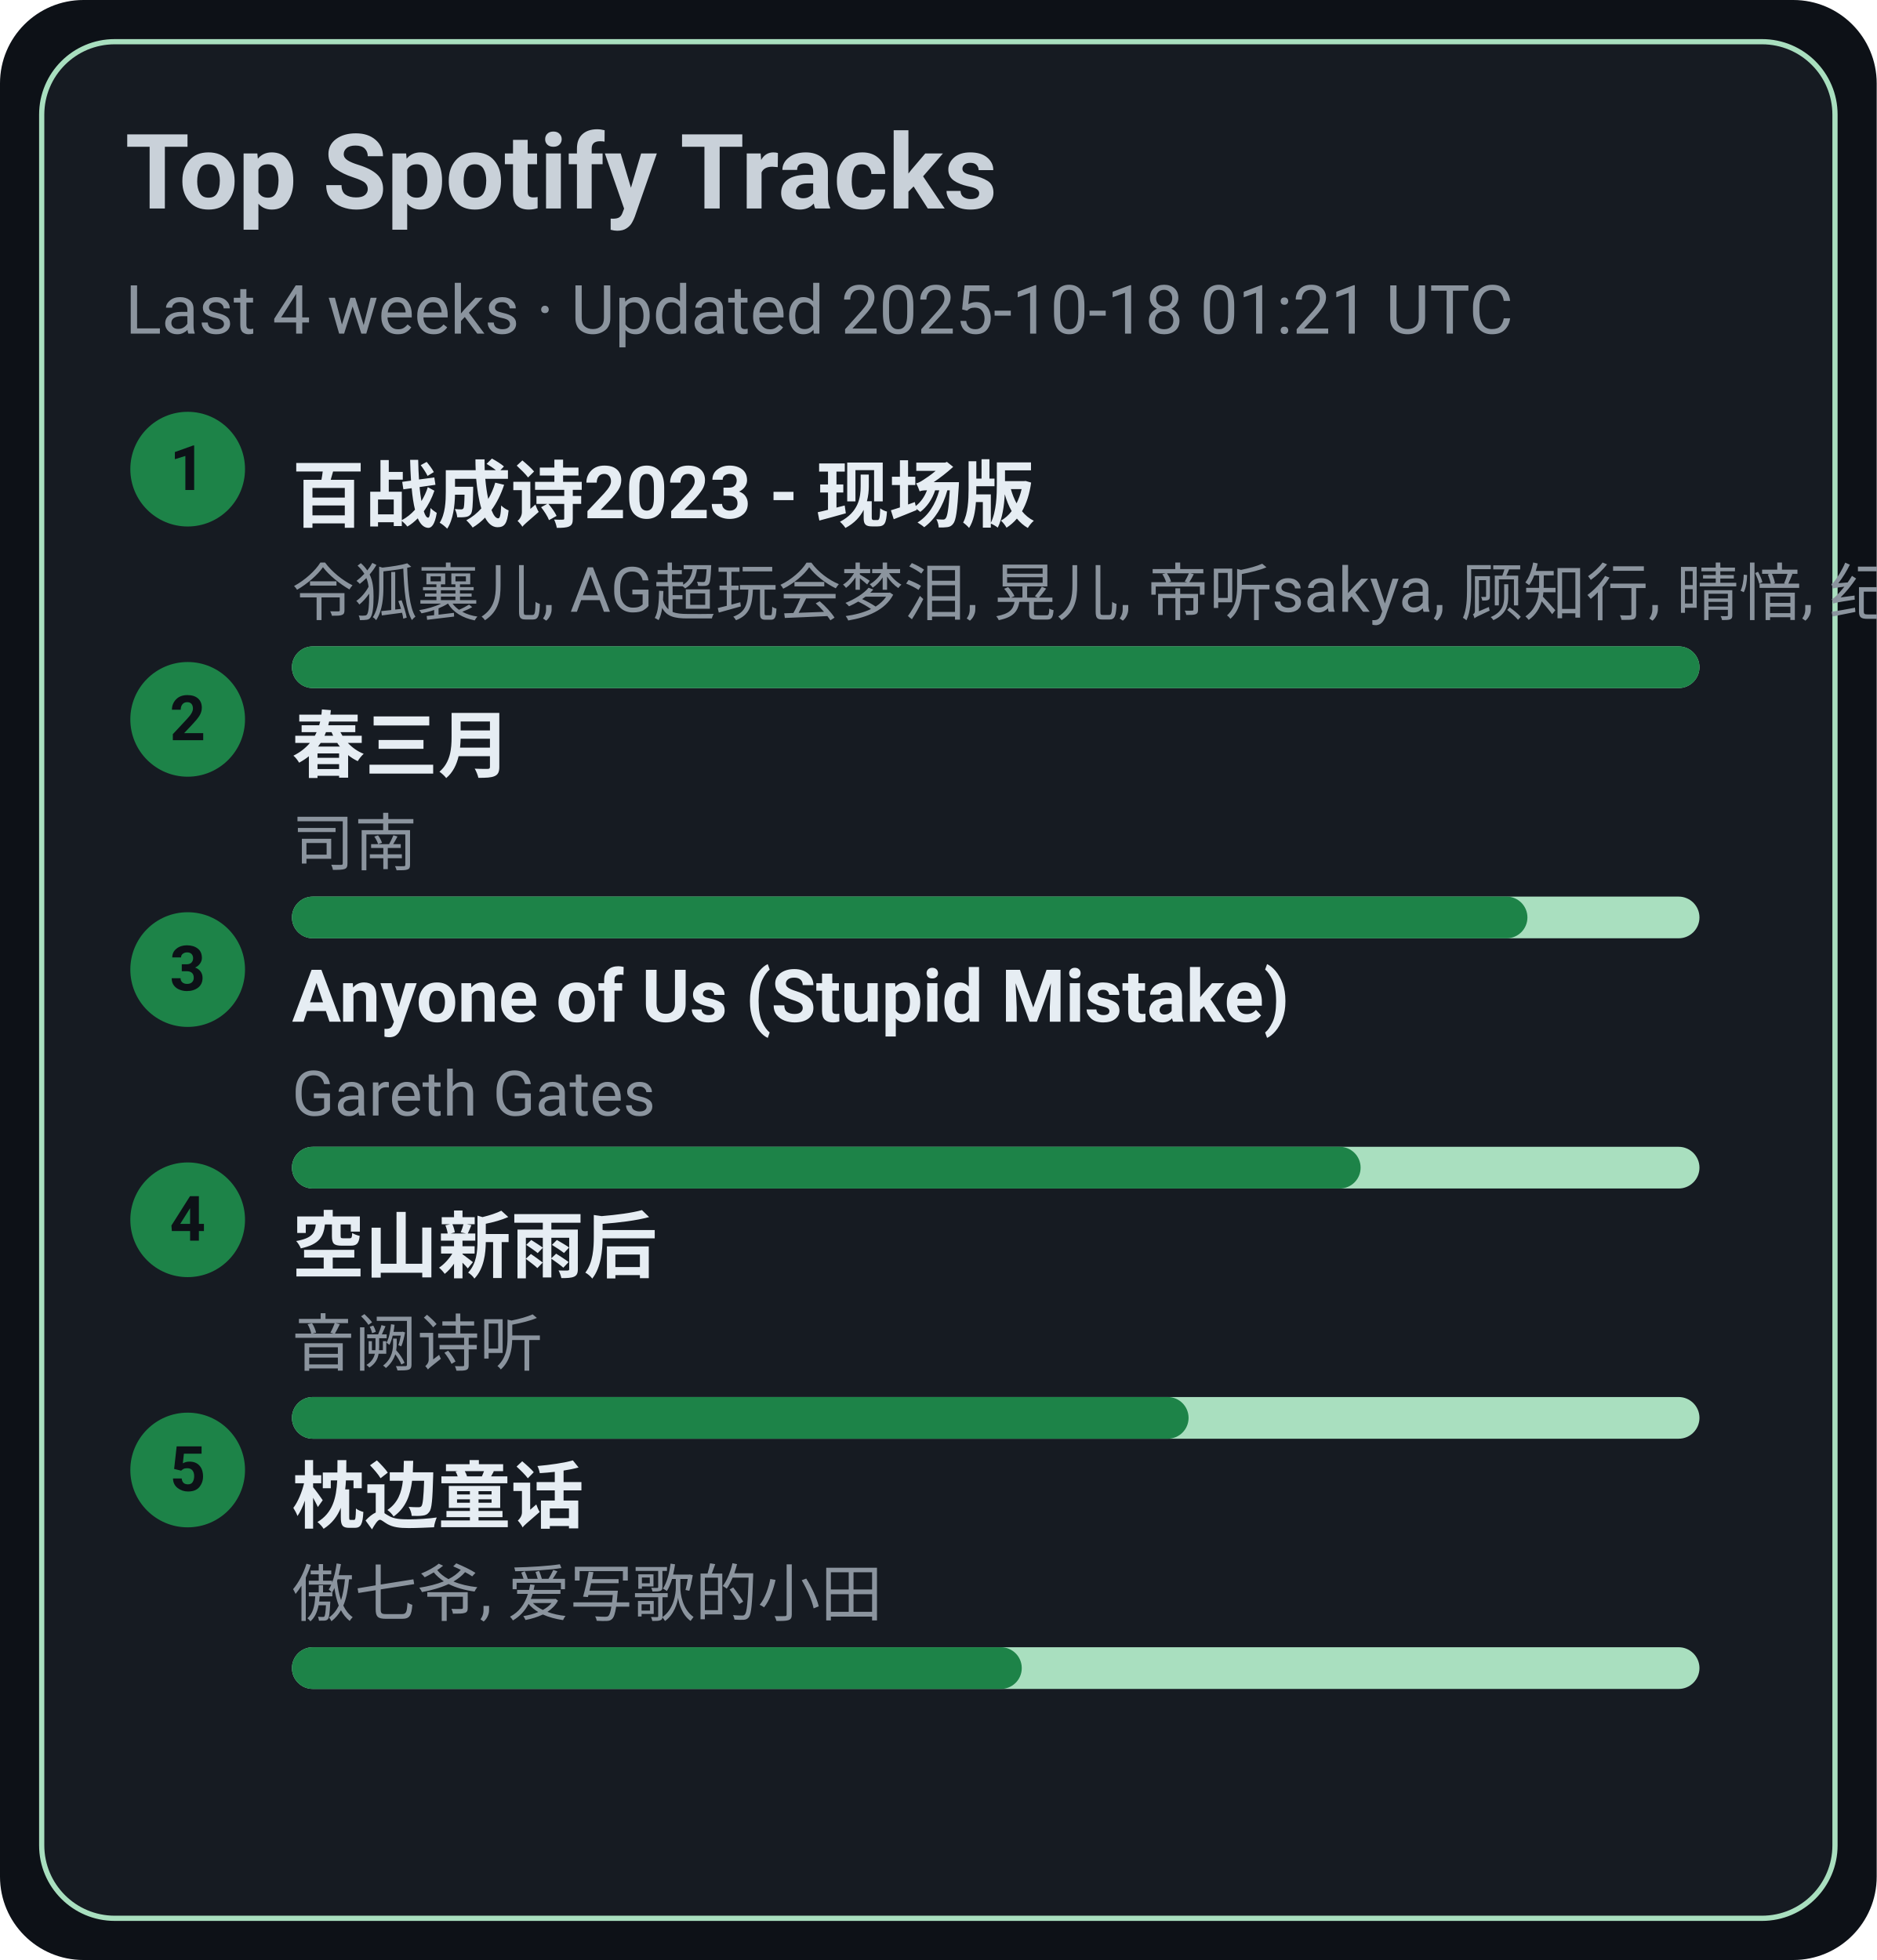
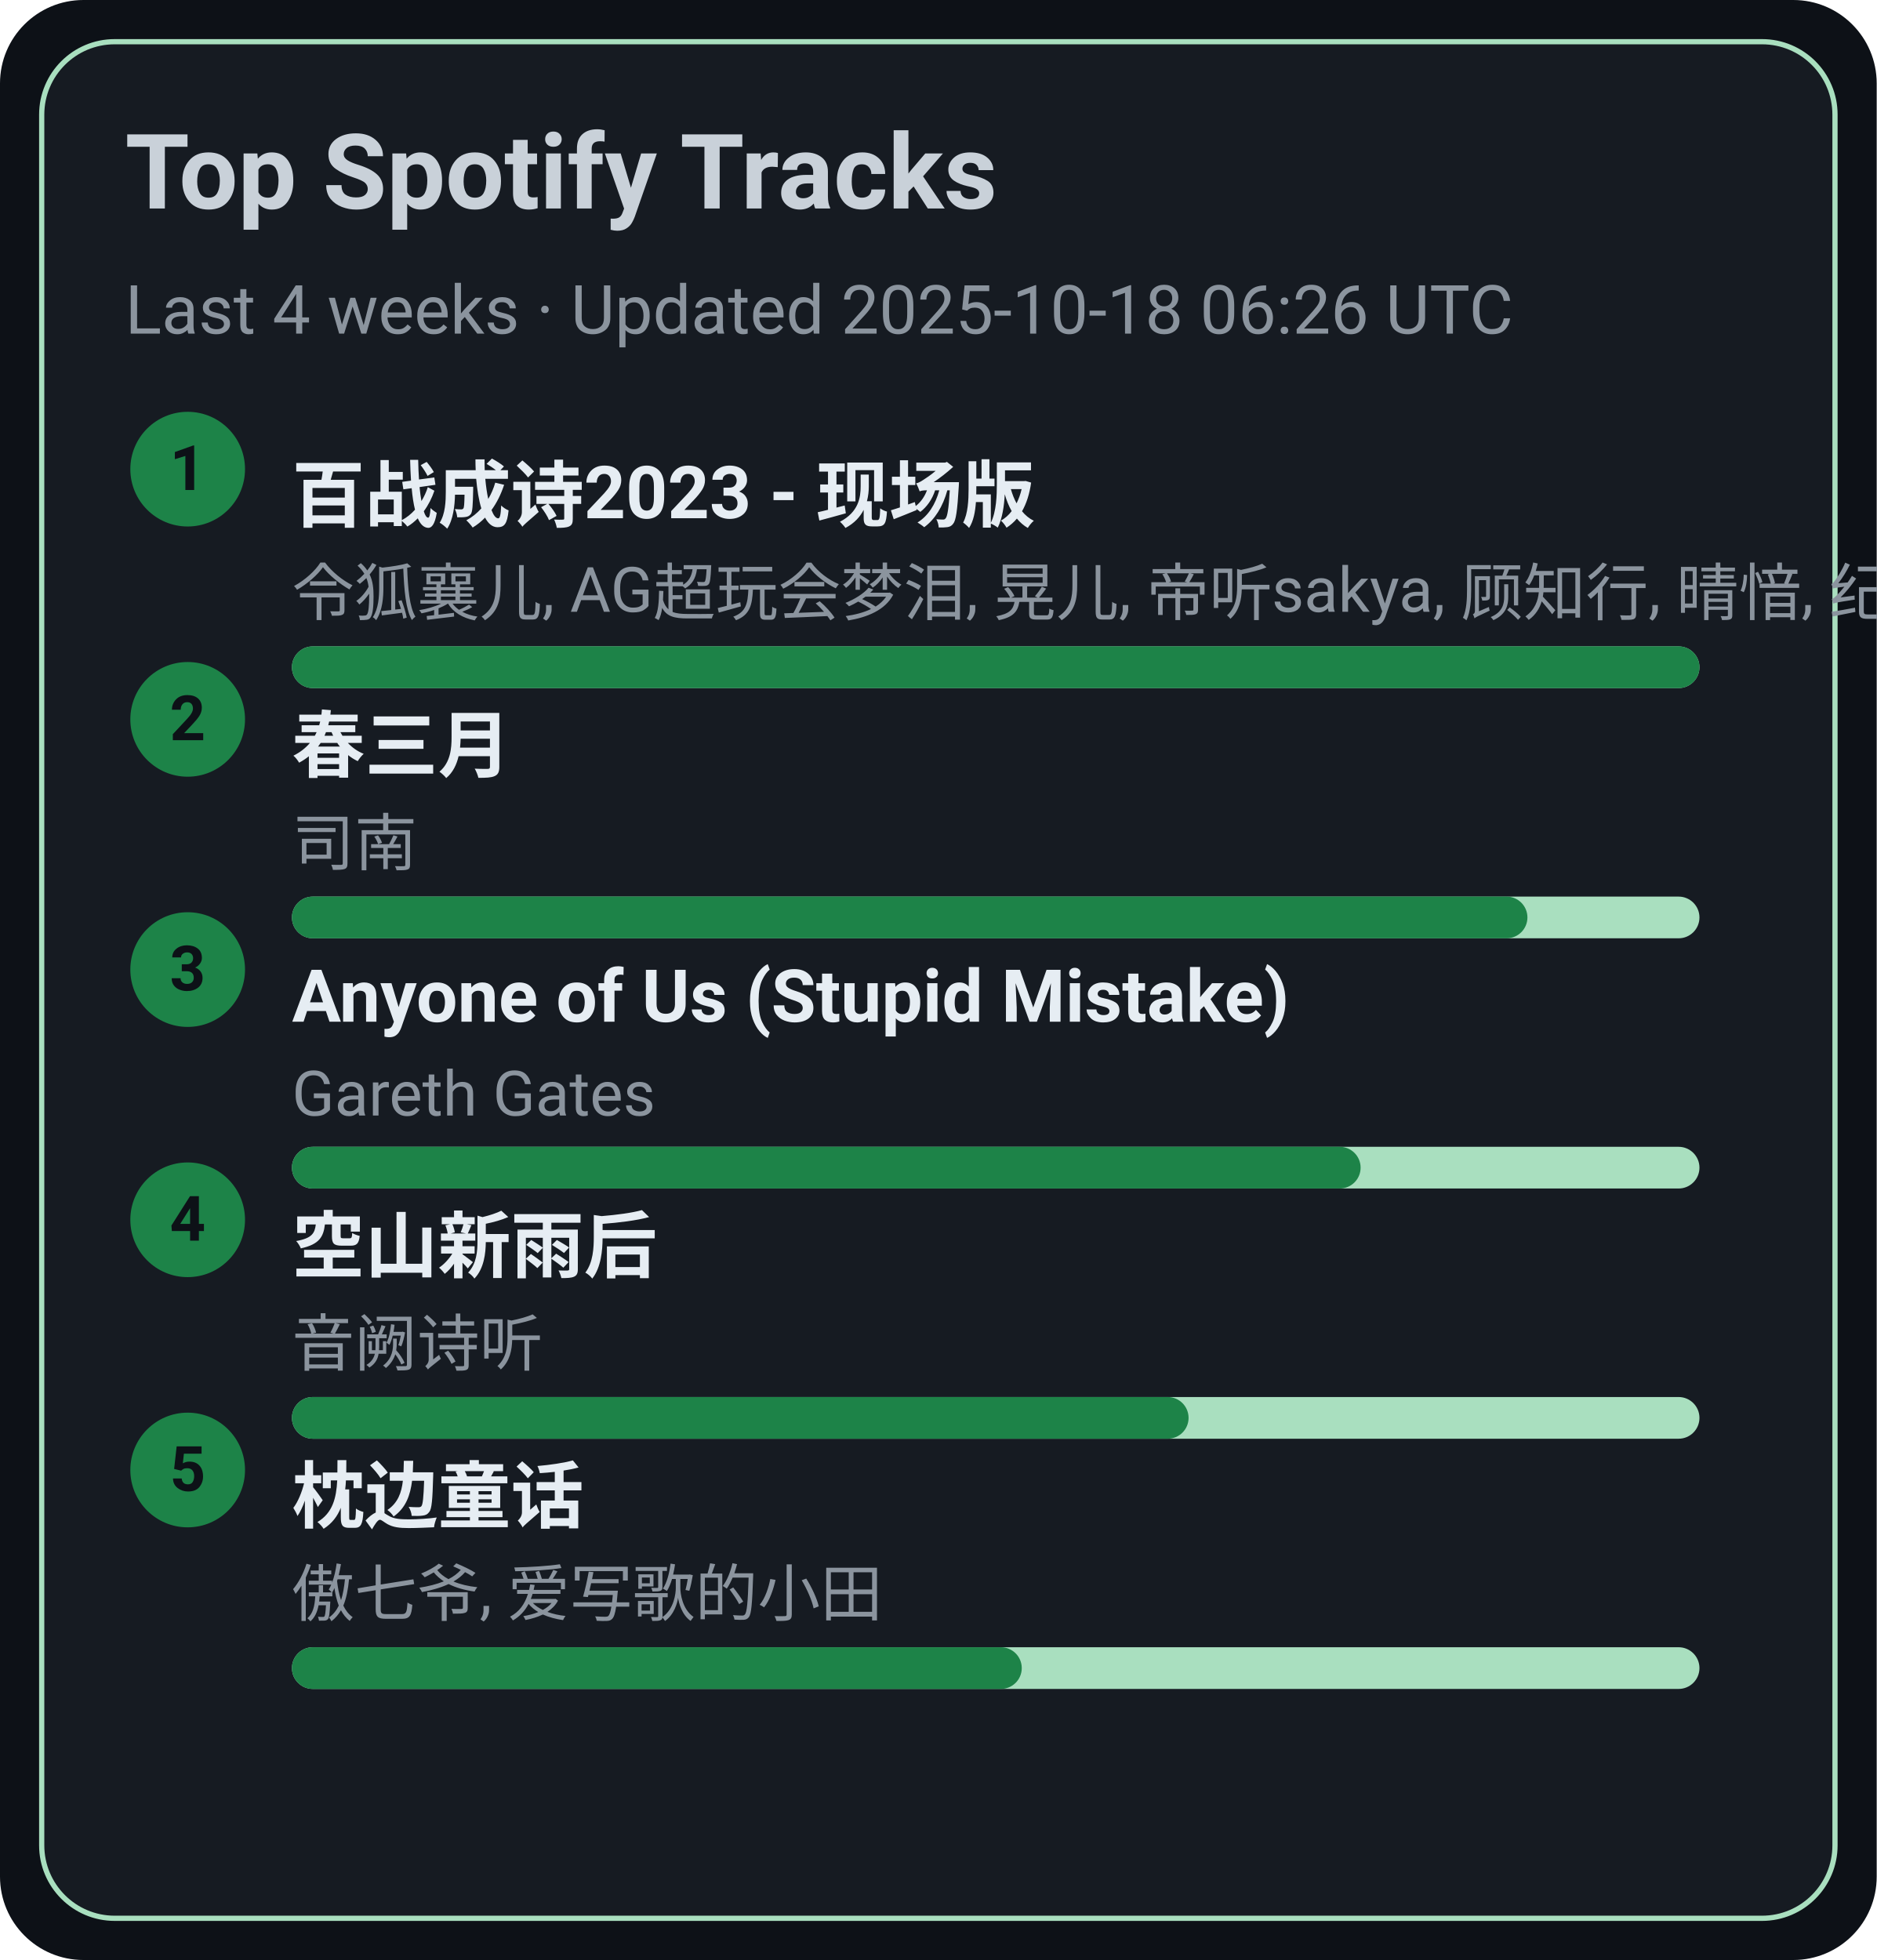
<svg xmlns="http://www.w3.org/2000/svg" width="360" height="376" viewBox="0 0 360 376">
  <style>text{font-family:-apple-system,BlinkMacSystemFont,Segoe UI,Roboto,Ubuntu,Helvetica Neue,Arial,Noto Sans,sans-serif}</style>
  <rect width="360" height="376" rx="16" fill="#0d1117" />
  <rect x="8" y="8" width="344" height="360" rx="14" fill="#161b22" stroke="#A9DFBF" />
  <text x="24" y="40" font-size="20" fill="#c9d1d9" font-weight="600">Top Spotify Tracks</text>
-   <text x="24" y="64" font-size="13" fill="#8b949e">Last 4 weeks · Updated 2025-10-18 01:21 UTC</text>
+   <text x="24" y="64" font-size="13" fill="#8b949e">Last 4 weeks · Updated 2025-10-18 06:26 UTC</text>
  <circle cx="36" cy="90" r="11" fill="#1D8348" />
  <text x="36" y="94" text-anchor="middle" font-size="12" fill="#0d1117" font-weight="700">1</text>
  <a href="https://open.spotify.com/track/2gttnS8fWnDwziLFt2TLEi" target="_blank" rel="noopener noreferrer">
    <text x="56" y="100" font-size="14" fill="#e6edf3" font-weight="600">百战成诗2023 - 现场版</text>
  </a>
  <text x="56" y="118" font-size="12" fill="#8b949e">令狐襄儿, AG超玩会梦泪, 晃儿, 帝听sakya, 顾知行, 晴愔, 纪粹希, 于冬然, 呦猫UNEKO</text>
  <rect x="56" y="124" width="270" height="8" rx="4" fill="#A9DFBF" />
  <rect x="56" y="124" width="270" height="8" rx="4" fill="#1D8348" />
  <circle cx="36" cy="138" r="11" fill="#1D8348" />
  <text x="36" y="142" text-anchor="middle" font-size="12" fill="#0d1117" font-weight="700">2</text>
  <a href="https://open.spotify.com/track/5A9BOP4WTk2UayDlMb8w98" target="_blank" rel="noopener noreferrer">
    <text x="56" y="148" font-size="14" fill="#e6edf3" font-weight="600">春三月</text>
  </a>
  <text x="56" y="166" font-size="12" fill="#8b949e">司南</text>
  <rect x="56" y="172" width="270" height="8" rx="4" fill="#A9DFBF" />
  <rect x="56" y="172" width="237" height="8" rx="4" fill="#1D8348" />
  <circle cx="36" cy="186" r="11" fill="#1D8348" />
  <text x="36" y="190" text-anchor="middle" font-size="12" fill="#0d1117" font-weight="700">3</text>
  <a href="https://open.spotify.com/track/7KZo8AI9F3Vnn3FXEYBL9f" target="_blank" rel="noopener noreferrer">
    <text x="56" y="196" font-size="14" fill="#e6edf3" font-weight="600">Anyone of Us (Stupid Mistake)</text>
  </a>
  <text x="56" y="214" font-size="12" fill="#8b949e">Gareth Gates</text>
  <rect x="56" y="220" width="270" height="8" rx="4" fill="#A9DFBF" />
  <rect x="56" y="220" width="205" height="8" rx="4" fill="#1D8348" />
  <circle cx="36" cy="234" r="11" fill="#1D8348" />
  <text x="36" y="238" text-anchor="middle" font-size="12" fill="#0d1117" font-weight="700">4</text>
  <a href="https://open.spotify.com/track/7c1D58U8AIVOGlYzh5U6sk" target="_blank" rel="noopener noreferrer">
    <text x="56" y="244" font-size="14" fill="#e6edf3" font-weight="600">空山新雨后</text>
  </a>
  <text x="56" y="262" font-size="12" fill="#8b949e">音阙诗听</text>
  <rect x="56" y="268" width="270" height="8" rx="4" fill="#A9DFBF" />
  <rect x="56" y="268" width="172" height="8" rx="4" fill="#1D8348" />
  <circle cx="36" cy="282" r="11" fill="#1D8348" />
  <text x="36" y="286" text-anchor="middle" font-size="12" fill="#0d1117" font-weight="700">5</text>
  <a href="https://open.spotify.com/track/3I8tlHNA9NM8dL0B23xGIY" target="_blank" rel="noopener noreferrer">
    <text x="56" y="292" font-size="14" fill="#e6edf3" font-weight="600">枕边童话</text>
  </a>
  <text x="56" y="310" font-size="12" fill="#8b949e">傲七爷, 爱写歌的小田</text>
  <rect x="56" y="316" width="270" height="8" rx="4" fill="#A9DFBF" />
  <rect x="56" y="316" width="140" height="8" rx="4" fill="#1D8348" />
</svg>
